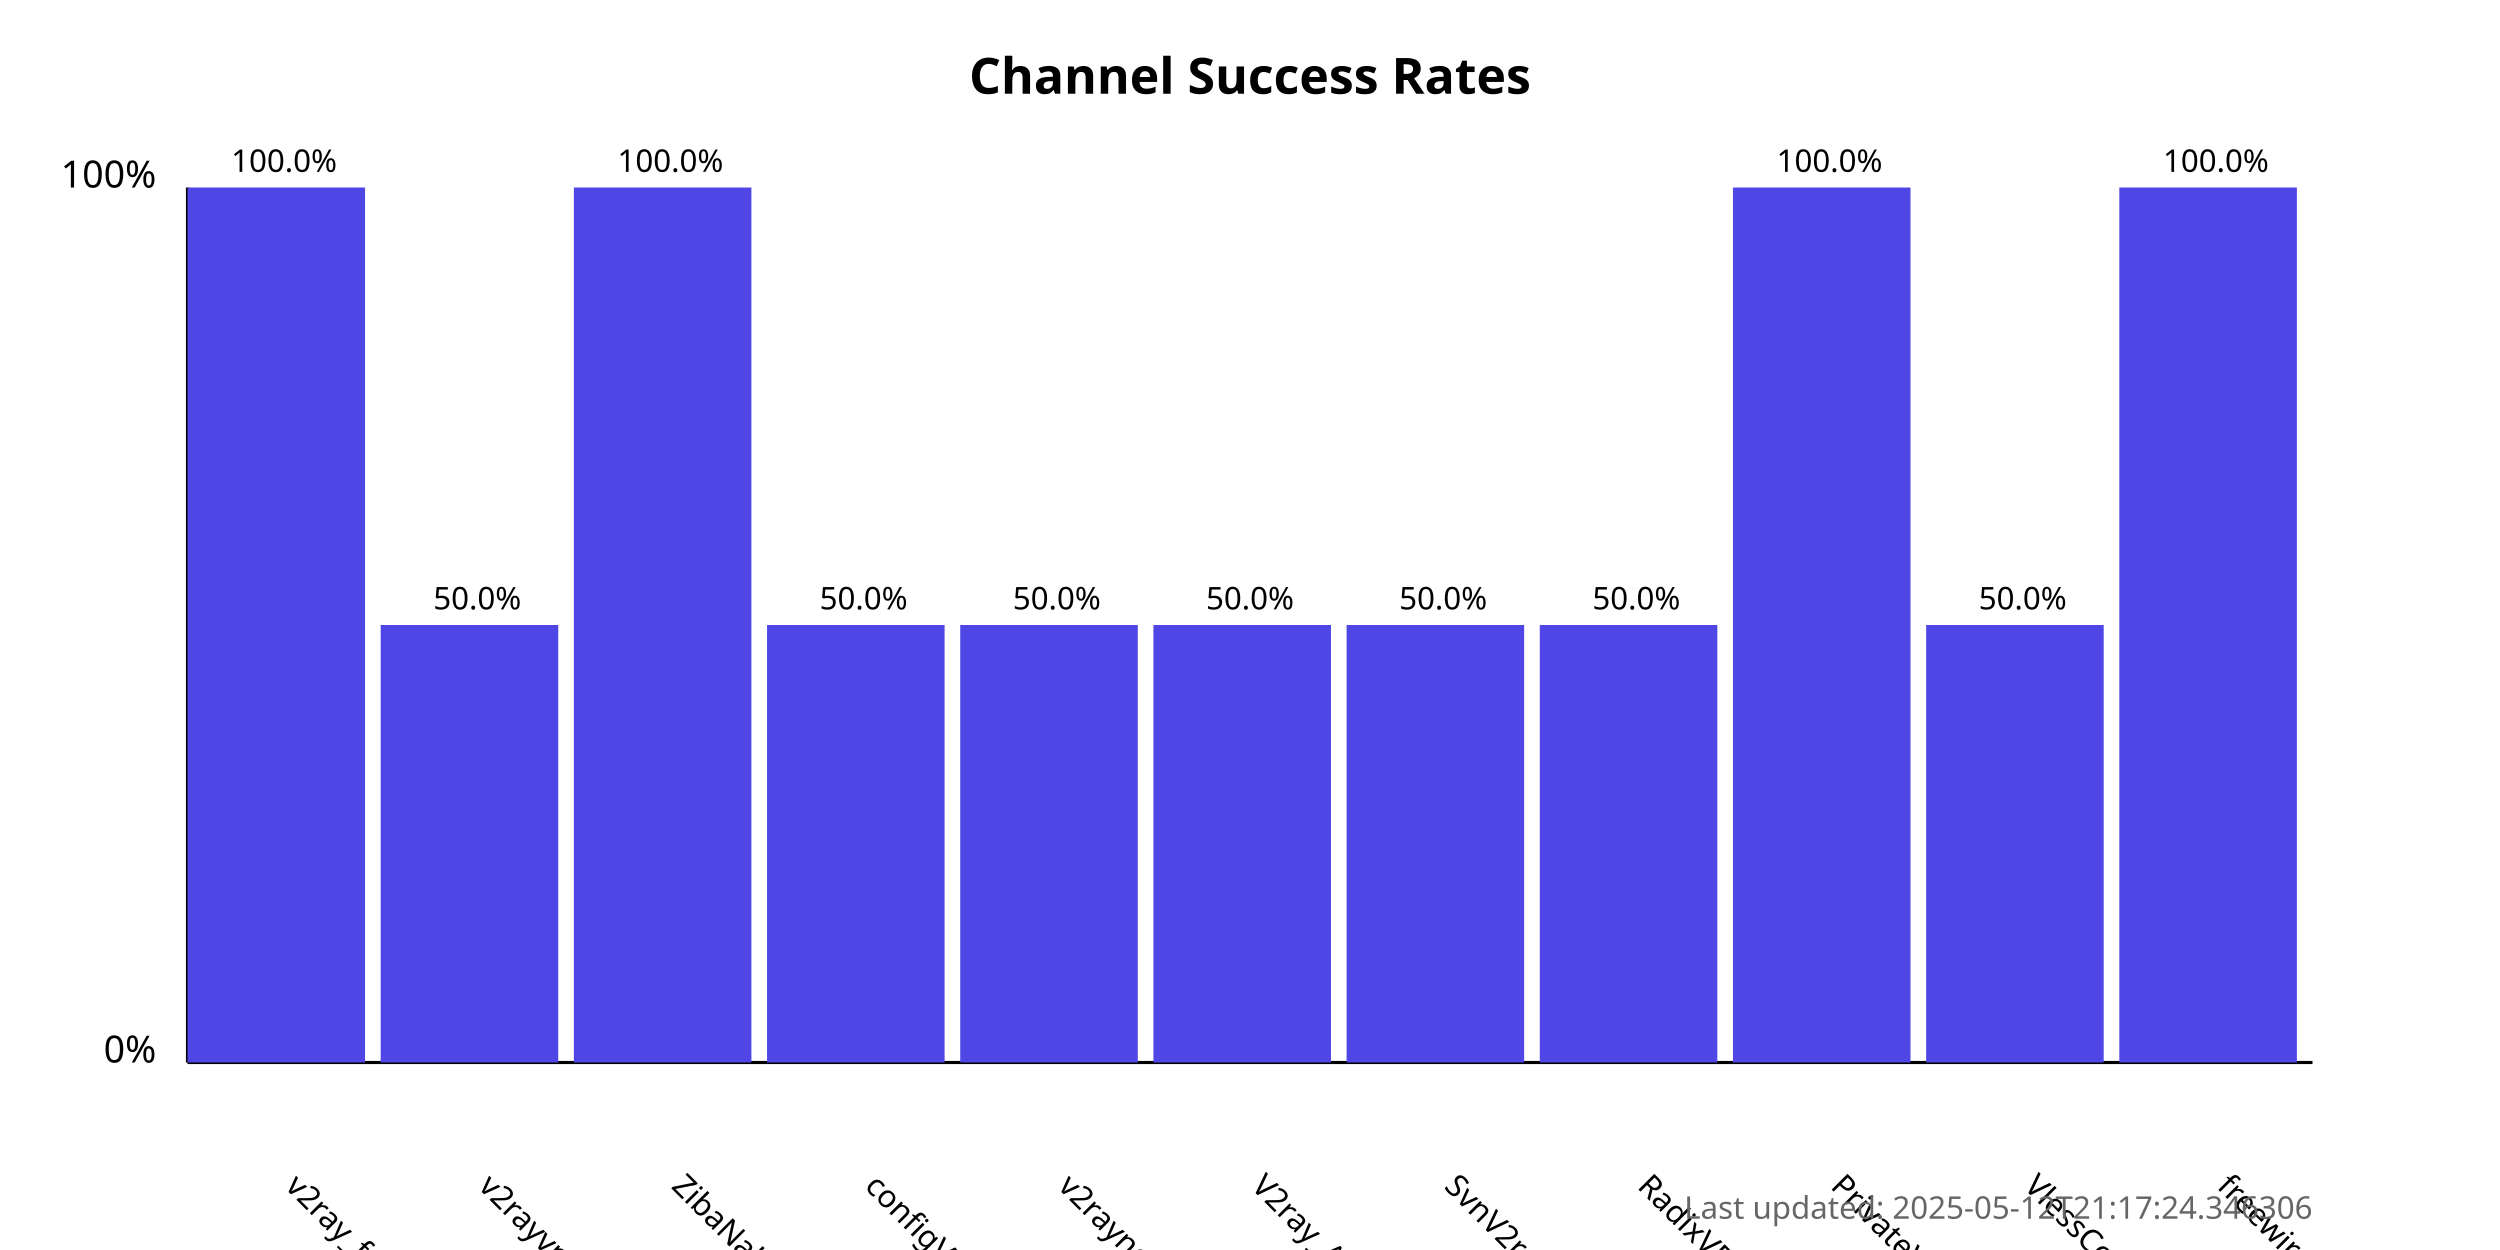
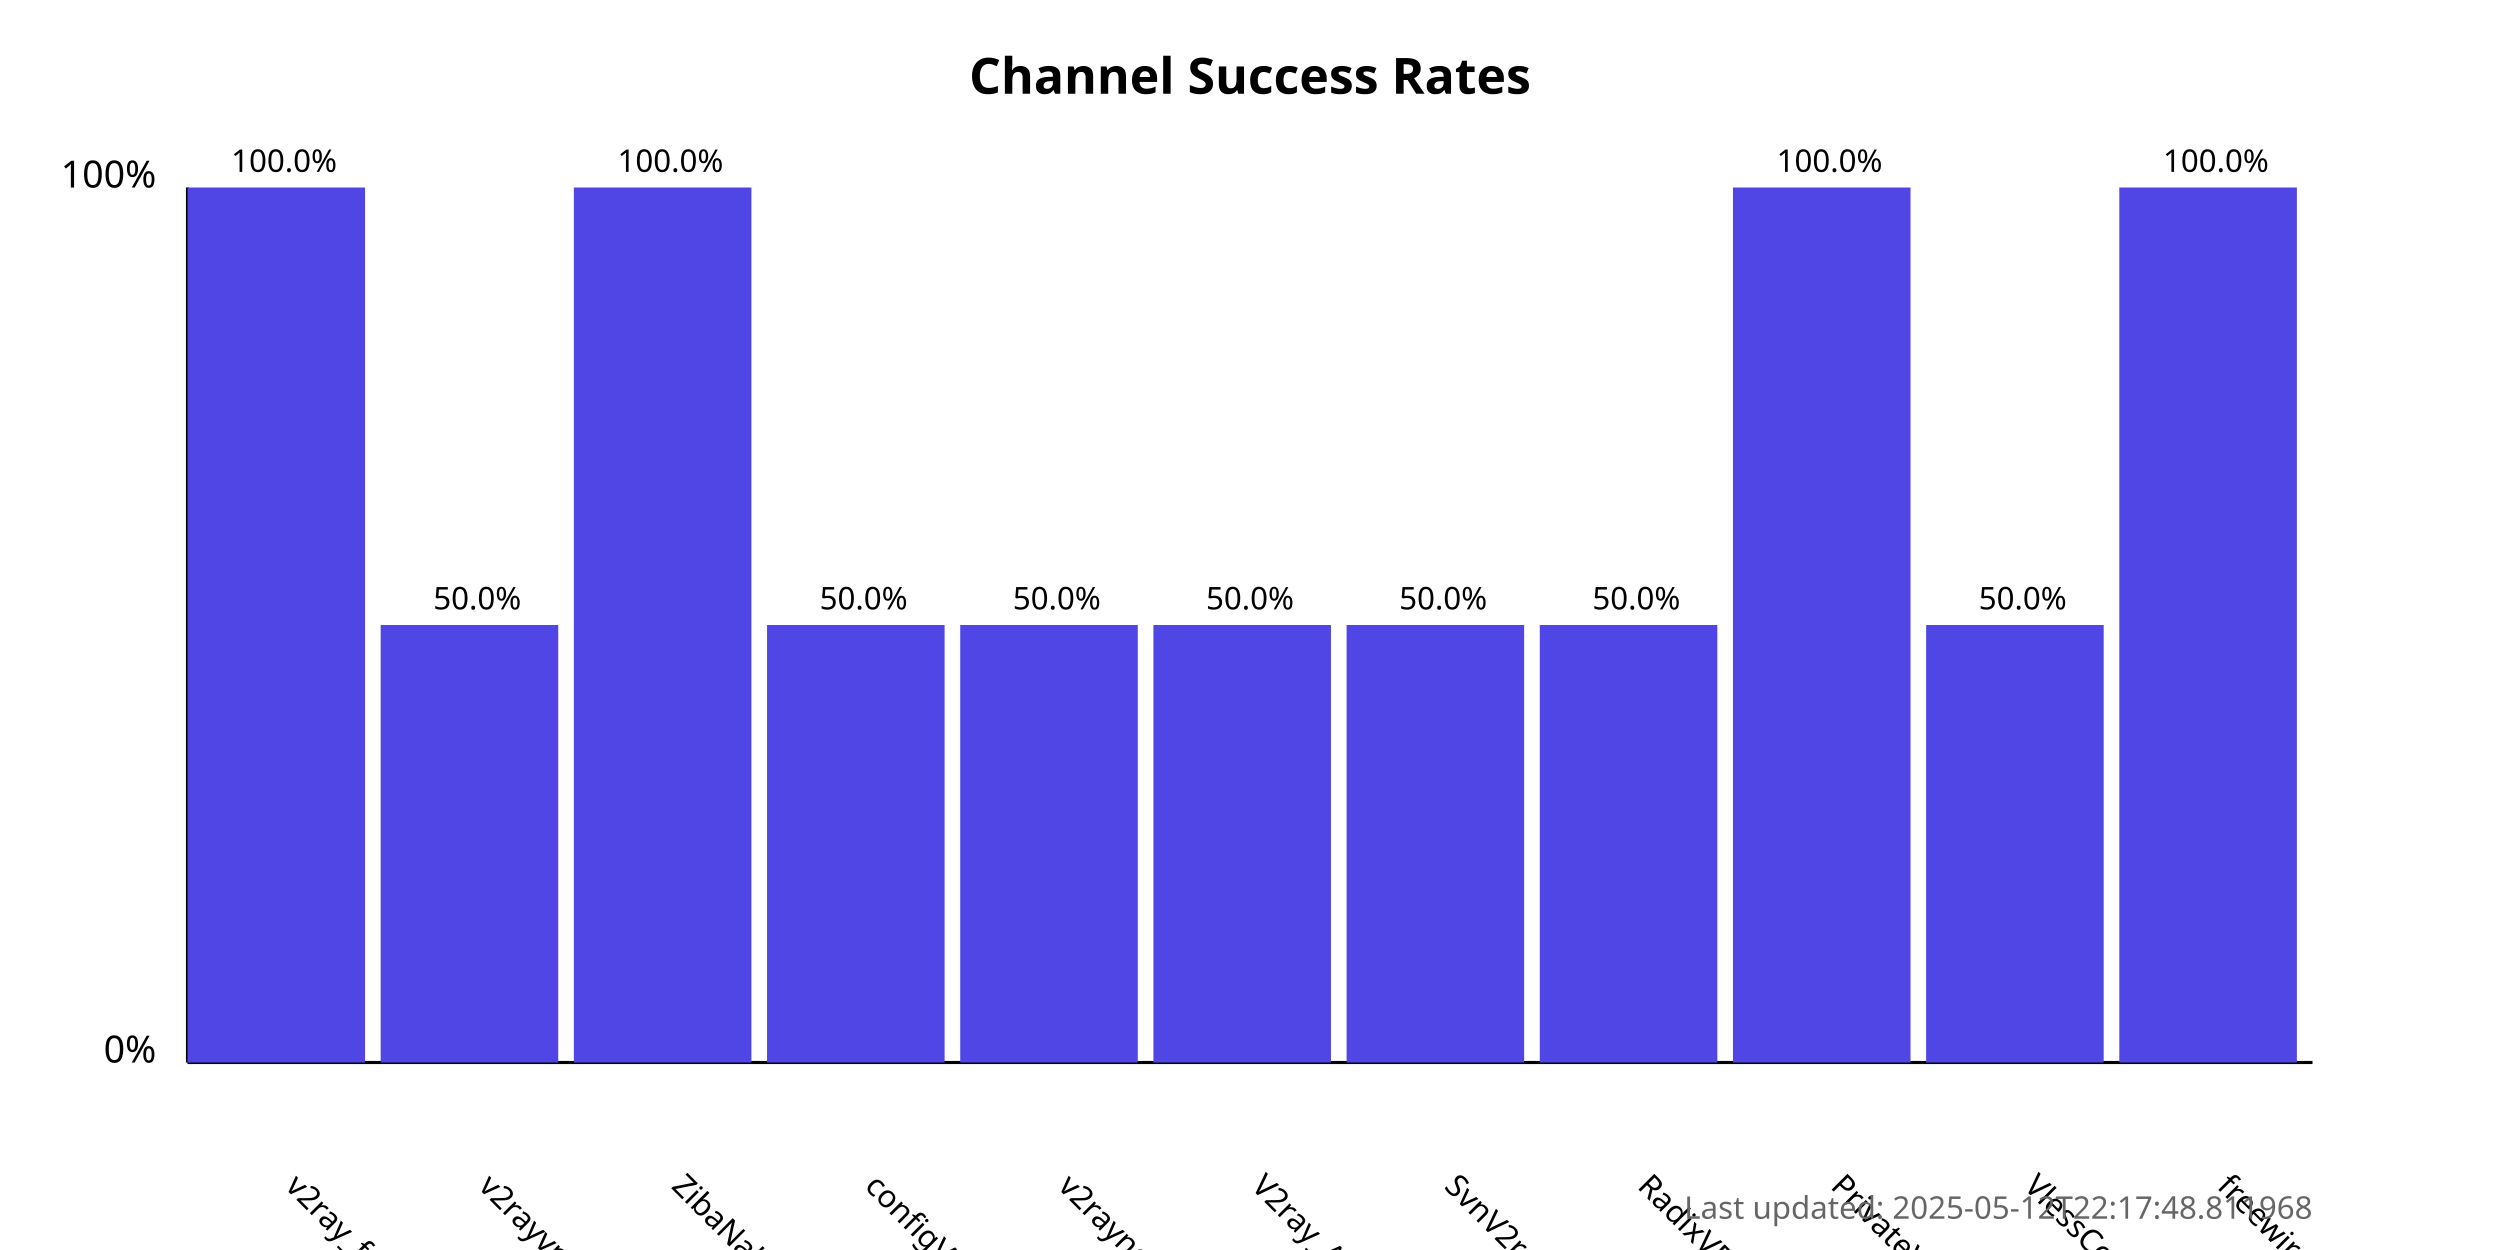
<svg xmlns="http://www.w3.org/2000/svg" width="800" height="400">
  <style>
            .chart-title { font: bold 16px sans-serif; }
            .axis-label { font: 12px sans-serif; }
            .tick-label { font: 10px sans-serif; }
            .bar { fill: #4f46e5; }
            .bar:hover { fill: #6366f1; }
            .timestamp { font: 10px sans-serif; fill: #666; }
        </style>
  <text x="400.0" y="30" text-anchor="middle" class="chart-title">
            Channel Success Rates
        </text>
  <line x1="60" y1="340" x2="60" y2="60" stroke="black" stroke-width="1" />
  <line x1="60" y1="340" x2="740" y2="340" stroke="black" stroke-width="1" />
  <text x="50" y="340" text-anchor="end" class="axis-label">0%</text>
  <text x="50" y="60" text-anchor="end" class="axis-label">100%</text>
  <g>
    <rect x="60" y="60.0" width="56.818" height="280.0" class="bar" />
    <text x="90.909" y="380" transform="rotate(45, 90.90909, 380)" text-anchor="start" class="tick-label">
                v2ray_free_conf
            </text>
    <text x="90.909" y="55.0" text-anchor="middle" class="tick-label">
                100.0%
            </text>
  </g>
  <g>
    <rect x="121.818" y="200.0" width="56.818" height="140.0" class="bar" />
    <text x="152.727" y="380" transform="rotate(45, 152.7273, 380)" text-anchor="start" class="tick-label">
                v2rayvpno
            </text>
    <text x="152.727" y="195.0" text-anchor="middle" class="tick-label">
                50.0%
            </text>
  </g>
  <g>
    <rect x="183.636" y="60.0" width="56.818" height="280.0" class="bar" />
    <text x="214.545" y="380" transform="rotate(45, 214.5455, 380)" text-anchor="start" class="tick-label">
                ZibaNabz
            </text>
    <text x="214.545" y="55.0" text-anchor="middle" class="tick-label">
                100.0%
            </text>
  </g>
  <g>
    <rect x="245.455" y="200.0" width="56.818" height="140.0" class="bar" />
    <text x="276.364" y="380" transform="rotate(45, 276.3636, 380)" text-anchor="start" class="tick-label">
                configV2rayForFree
            </text>
    <text x="276.364" y="195.0" text-anchor="middle" class="tick-label">
                50.0%
            </text>
  </g>
  <g>
    <rect x="307.273" y="200.0" width="56.818" height="140.0" class="bar" />
    <text x="338.182" y="380" transform="rotate(45, 338.1818, 380)" text-anchor="start" class="tick-label">
                v2rayngvpn
            </text>
    <text x="338.182" y="195.0" text-anchor="middle" class="tick-label">
                50.0%
            </text>
  </g>
  <g>
    <rect x="369.091" y="200.0" width="56.818" height="140.0" class="bar" />
    <text x="400.0" y="380" transform="rotate(45, 400.0, 380)" text-anchor="start" class="tick-label">
                V2ray_Alpha
            </text>
    <text x="400.0" y="195.0" text-anchor="middle" class="tick-label">
                50.0%
            </text>
  </g>
  <g>
    <rect x="430.909" y="200.0" width="56.818" height="140.0" class="bar" />
    <text x="461.818" y="380" transform="rotate(45, 461.8182, 380)" text-anchor="start" class="tick-label">
                SvnV2ray
            </text>
    <text x="461.818" y="195.0" text-anchor="middle" class="tick-label">
                50.0%
            </text>
  </g>
  <g>
    <rect x="492.727" y="200.0" width="56.818" height="140.0" class="bar" />
    <text x="523.636" y="380" transform="rotate(45, 523.6364, 380)" text-anchor="start" class="tick-label">
                RadixVPN
            </text>
    <text x="523.636" y="195.0" text-anchor="middle" class="tick-label">
                50.0%
            </text>
  </g>
  <g>
    <rect x="554.545" y="60.0" width="56.818" height="280.0" class="bar" />
    <text x="585.455" y="380" transform="rotate(45, 585.4545, 380)" text-anchor="start" class="tick-label">
                PrivateVPNs
            </text>
    <text x="585.455" y="55.0" text-anchor="middle" class="tick-label">
                100.0%
            </text>
  </g>
  <g>
    <rect x="616.364" y="200.0" width="56.818" height="140.0" class="bar" />
    <text x="647.273" y="380" transform="rotate(45, 647.2727, 380)" text-anchor="start" class="tick-label">
                VlessConfig
            </text>
    <text x="647.273" y="195.0" text-anchor="middle" class="tick-label">
                50.0%
            </text>
  </g>
  <g>
    <rect x="678.182" y="60.0" width="56.818" height="280.0" class="bar" />
    <text x="709.091" y="380" transform="rotate(45, 709.0909, 380)" text-anchor="start" class="tick-label">
                freewireguard
            </text>
    <text x="709.091" y="55.0" text-anchor="middle" class="tick-label">
                100.0%
            </text>
  </g>
  <text x="740" y="390" text-anchor="end" class="timestamp">
-             Last updated: 2025-05-12T21:17:24.346306
+             Last updated: 2025-05-12T22:17:48.811968
        </text>
</svg>
